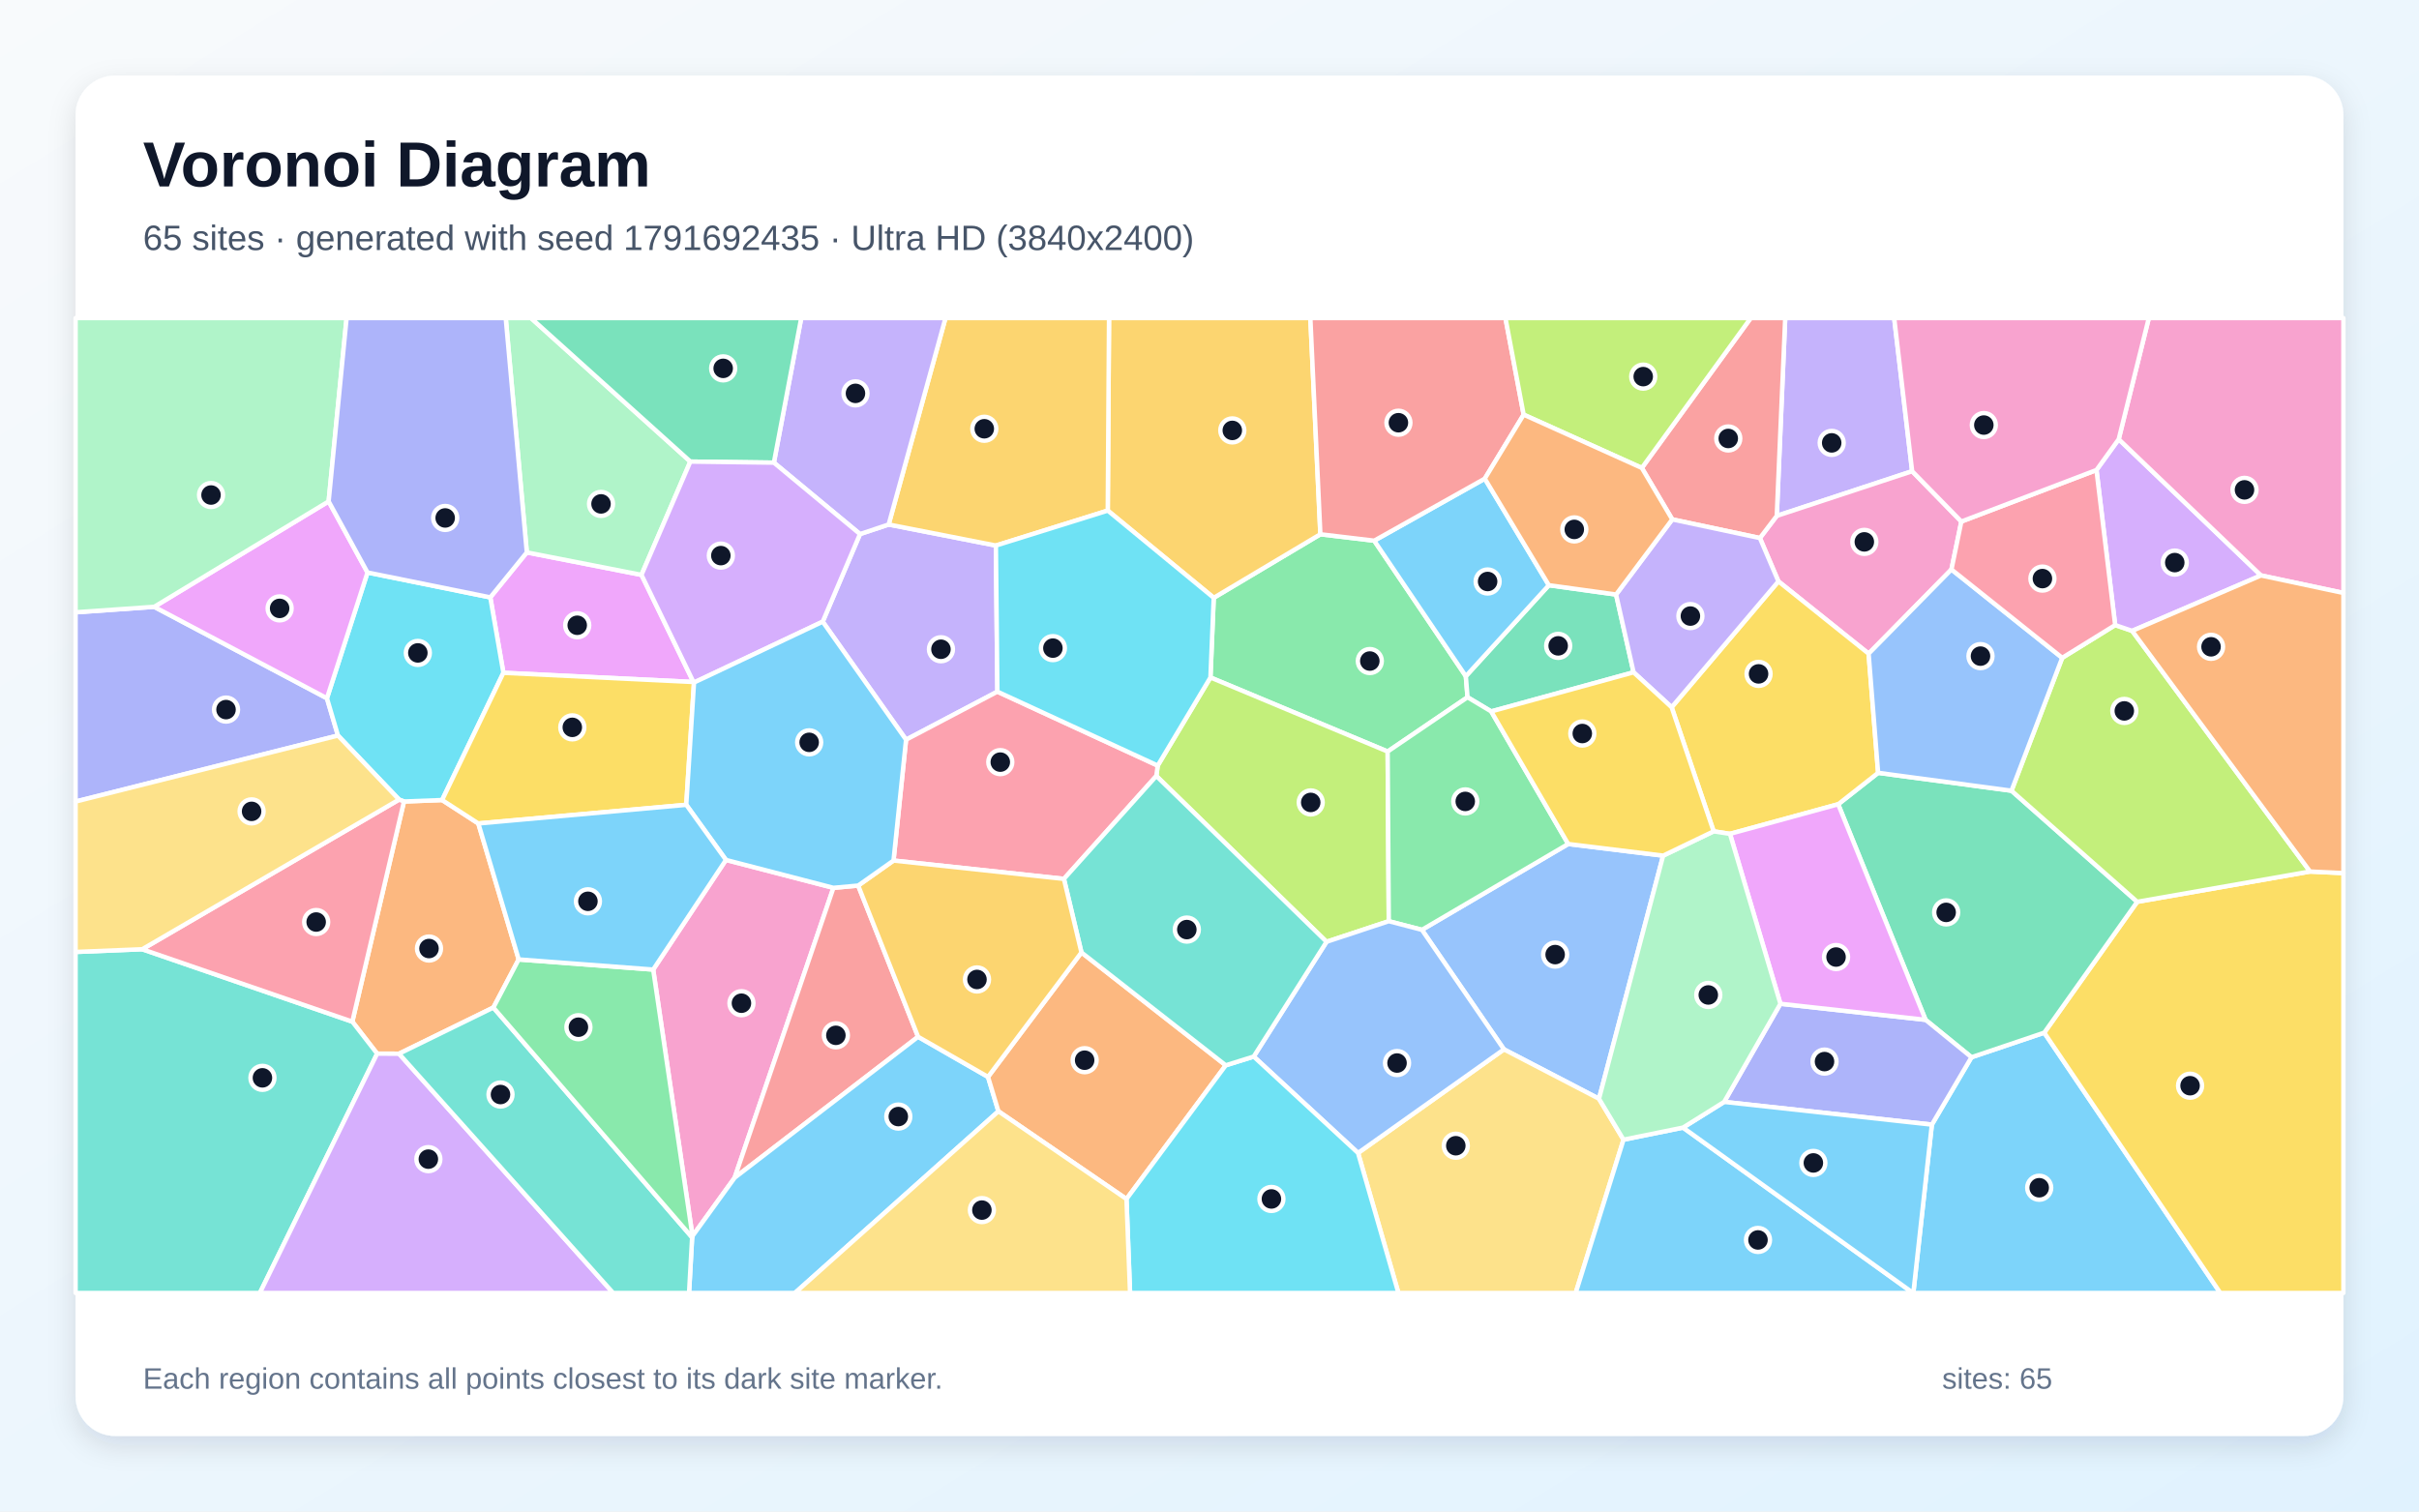
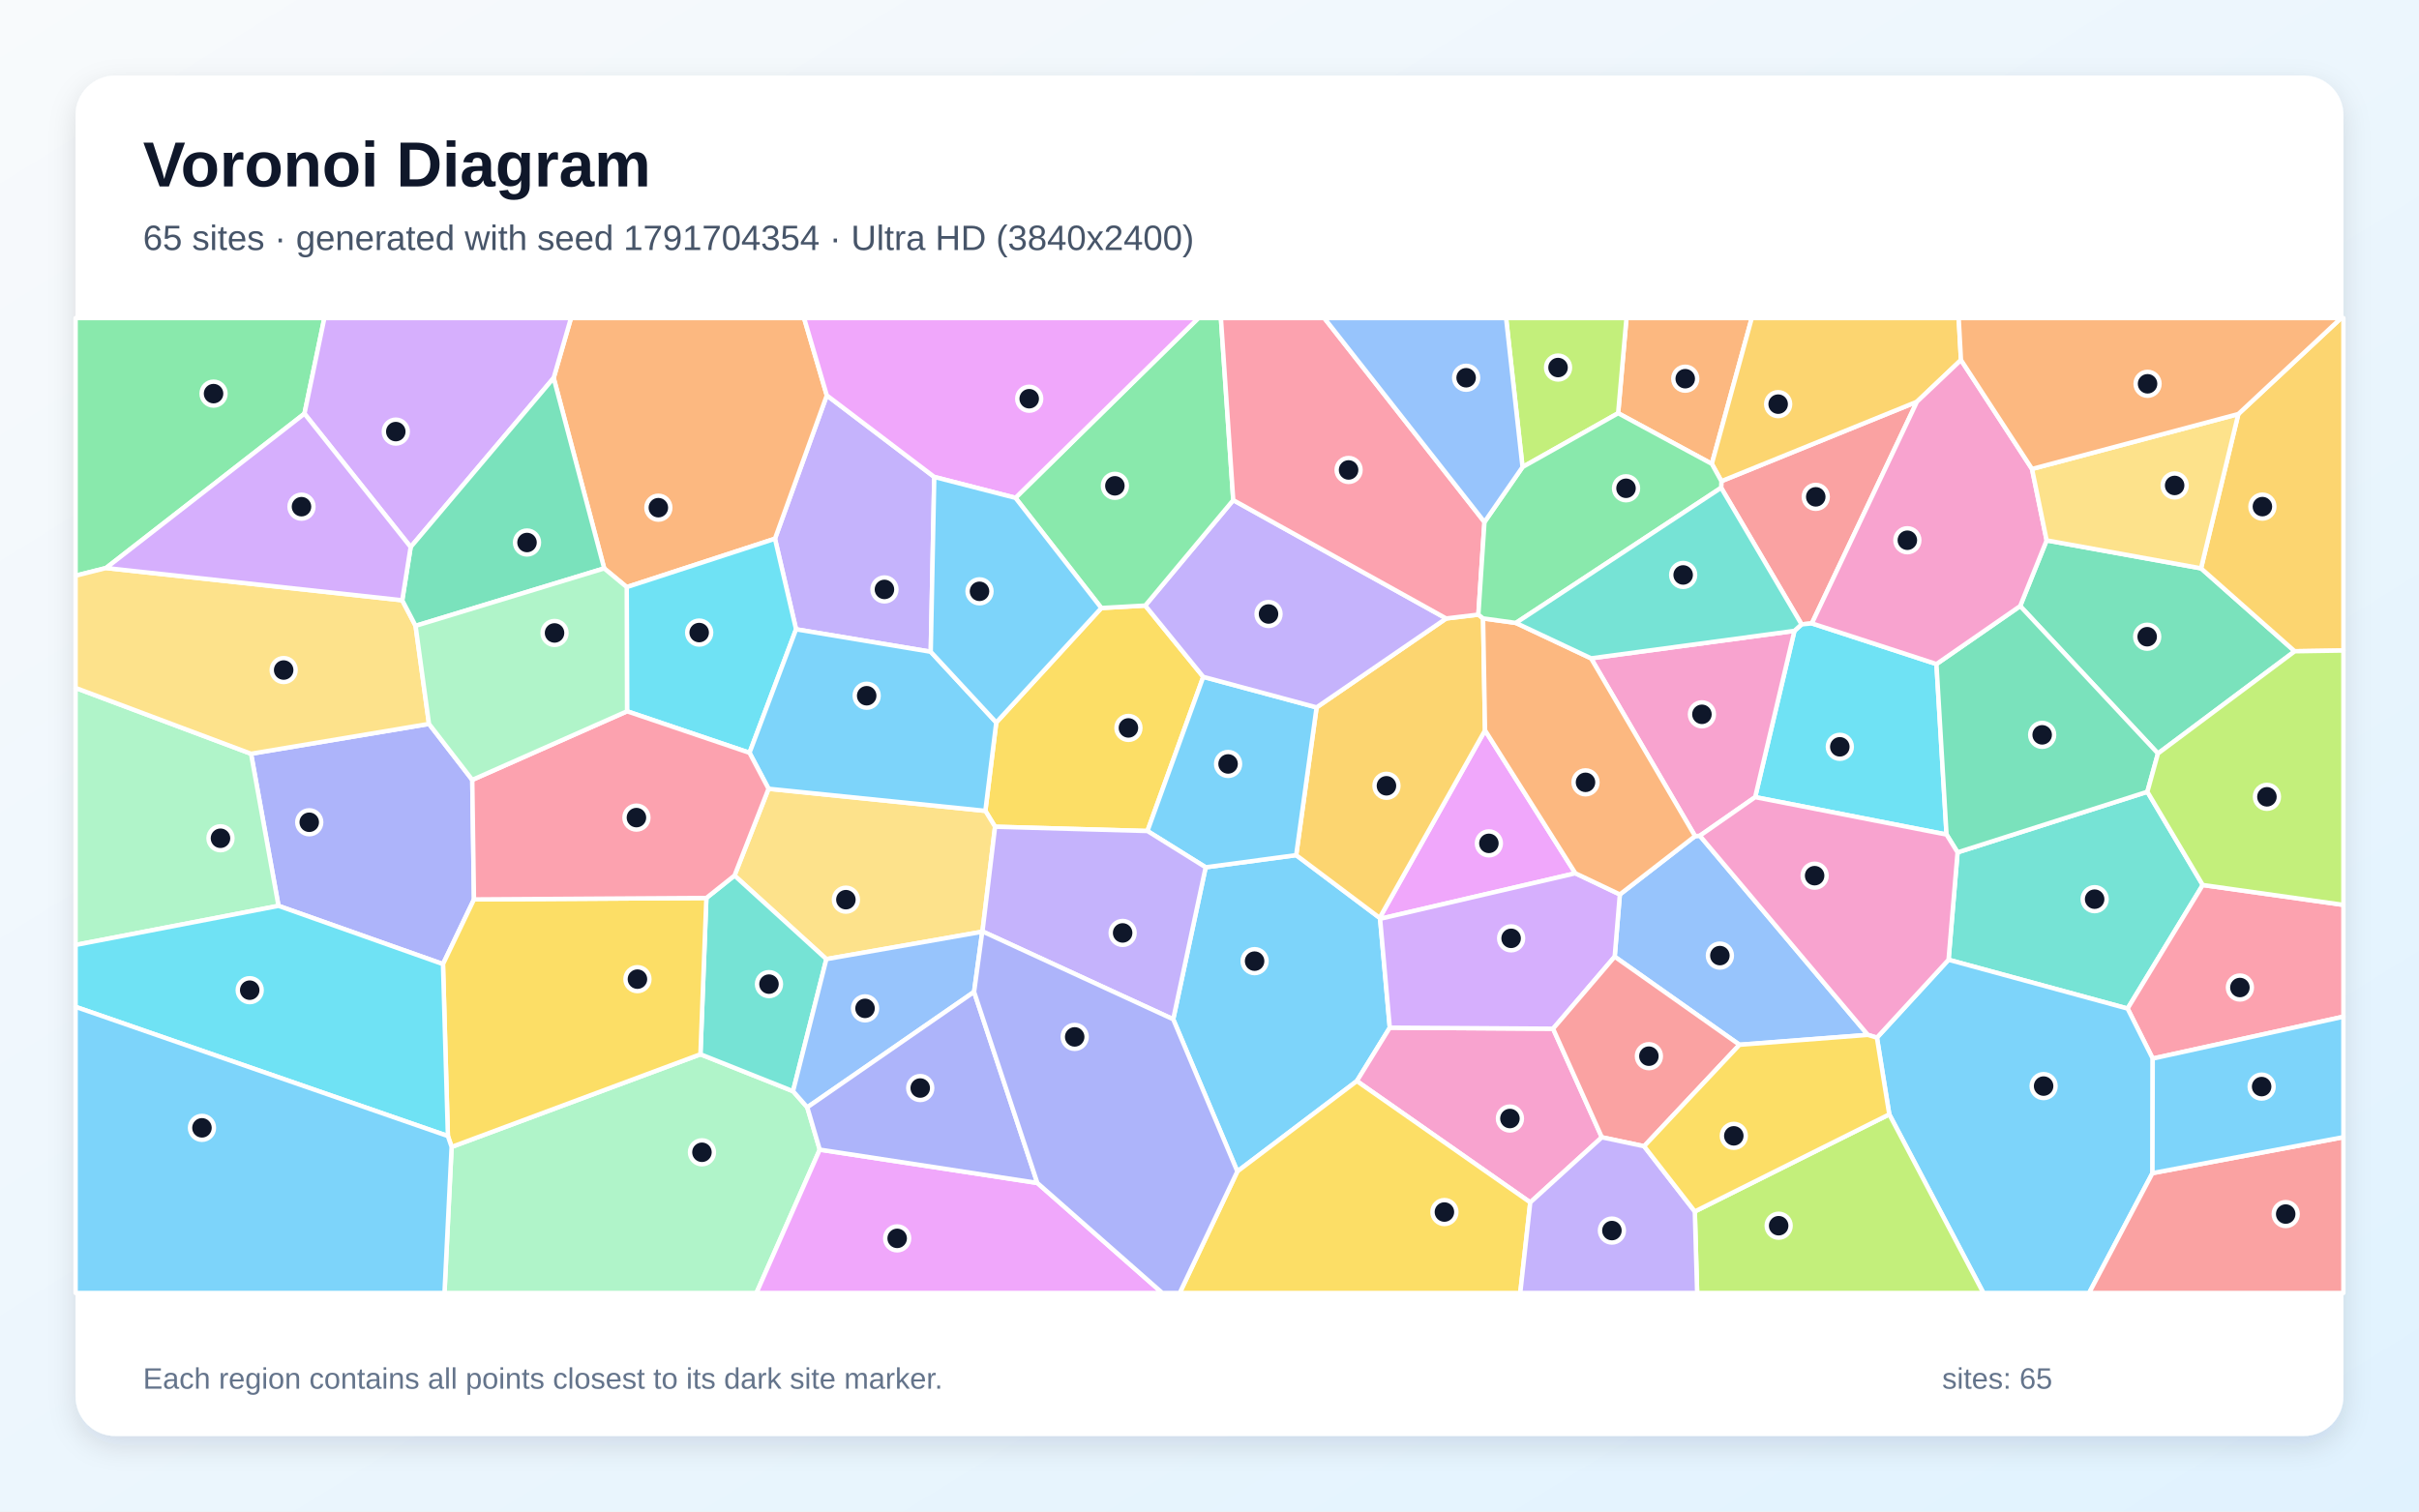
<svg xmlns="http://www.w3.org/2000/svg" width="3840" height="2400" viewBox="0 0 3840 2400" role="img" aria-labelledby="title description">
  <defs>
    <linearGradient id="background" x1="0" y1="0" x2="1" y2="1">
      <stop stop-color="#F8FAFC" />
      <stop offset="1" stop-color="#E0F2FE" />
    </linearGradient>
    <filter id="shadow" x="-5%" y="-5%" width="110%" height="110%">
      <feDropShadow dx="0" dy="15" stdDeviation="22" flood-color="#0F172A" flood-opacity=".12" />
    </filter>
  </defs>
  <rect width="3840" height="2400" fill="url(#background)" />
  <rect x="120" y="120" width="3600" height="2160" rx="63" fill="#FFFFFF" filter="url(#shadow)" />
  <g font-family="Arial, sans-serif">
    <text x="227" y="296" font-size="101" font-weight="700" fill="#0F172A">Voronoi Diagram</text>
-     <text x="227" y="397" font-size="56" fill="#475569">65 sites · generated with seed 1791692435 · Ultra HD (3840x2400)</text>
+     <text x="227" y="397" font-size="56" fill="#475569">65 sites · generated with seed 1791704354 · Ultra HD (3840x2400)</text>
  </g>
  <g stroke="#FFFFFF" stroke-width="7" stroke-linejoin="round">
-     <polygon points="3066.7,1785.7 3129.6,1678.7 3245.1,1639.7 3524.6,2053.0 3037.3,2053.0" fill="#38BDF8" fill-opacity="0.65" />
-     <polygon points="1306.0,987.1 1365.2,848.0 1410.7,832.8 1580.9,866.2 1583.3,1098.2 1438.3,1174.5" fill="#A78BFA" fill-opacity="0.65" />
-     <polygon points="1099.3,1962.6 1036.9,1539.5 1152.4,1365.4 1323.0,1409.7 1166.2,1870.0" fill="#F472B6" fill-opacity="0.65" />
-     <polygon points="823.4,1523.4 783.2,1599.8 633.4,1673.1 598.7,1673.0 559.3,1622.2 641.3,1272.6 701.8,1270.3 759.3,1307.5" fill="#FB923C" fill-opacity="0.65" />
-     <polygon points="3245.1,1639.7 3392.7,1431.9 3667.0,1383.8 3720.0,1386.3 3720.0,2053.0 3524.6,2053.0" fill="#FACC15" fill-opacity="0.65" />
-     <polygon points="1926.7,949.2 2096.0,848.3 2181.5,858.5 2326.9,1073.7 2329.6,1107.1 2202.8,1193.3 1921.5,1075.7" fill="#4ADE80" fill-opacity="0.65" />
-     <polygon points="120.0,1511.5 225.8,1507.2 559.3,1622.2 598.7,1673.0 412.5,2053.0 120.0,2053.0" fill="#2DD4BF" fill-opacity="0.65" />
-     <polygon points="2640.1,1358.6 2538.3,1744.6 2387.4,1666.2 2257.2,1476.4 2489.4,1340.1" fill="#60A5FA" fill-opacity="0.65" />
-     <polygon points="1100.8,1082.9 799.1,1068.3 778.3,948.5 836.3,877.1 1018.3,912.8" fill="#E879F9" fill-opacity="0.65" />
-     <polygon points="2565.4,944.0 2593.2,1067.5 2367.2,1129.6 2329.6,1107.1 2326.9,1073.7 2458.7,929.2" fill="#34D399" fill-opacity="0.65" />
-     <polygon points="1362.3,1406.1 1457.4,1646.2 1166.2,1870.0 1323.0,1409.7" fill="#F87171" fill-opacity="0.65" />
-     <polygon points="244.8,963.5 519.0,1108.7 536.5,1167.9 120.0,1272.7 120.0,972.2" fill="#818CF8" fill-opacity="0.65" />
-     <polygon points="2096.0,848.3 1926.7,949.2 1758.5,810.7 1760.5,505.0 2080.1,505.0" fill="#FBBF24" fill-opacity="0.65" />
-     <polygon points="2105.8,1495.4 1835.6,1232.1 1837.8,1215.6 1921.5,1075.7 2202.8,1193.3 2204.6,1462.7" fill="#A3E635" fill-opacity="0.65" />
-     <polygon points="598.7,1673.0 633.4,1673.1 973.4,2053.0 412.5,2053.0" fill="#C084FC" fill-opacity="0.65" />
-     <polygon points="1837.8,1215.6 1835.6,1232.1 1688.9,1395.5 1418.4,1366.4 1438.3,1174.5 1583.3,1098.2" fill="#FB7185" fill-opacity="0.65" />
-     <polygon points="583.4,909.0 778.3,948.5 799.1,1068.3 701.8,1270.3 641.3,1272.6 633.5,1269.6 536.5,1167.9 519.0,1108.7" fill="#22D3EE" fill-opacity="0.65" />
-     <polygon points="1018.3,912.8 836.3,877.1 802.8,505.0 842.9,505.0 1095.9,732.9" fill="#86EFAC" fill-opacity="0.65" />
-     <polygon points="2155.8,1830.7 2387.4,1666.2 2538.3,1744.6 2577.2,1809.6 2501.3,2053.0 2219.9,2053.0" fill="#FCD34D" fill-opacity="0.65" />
-     <polygon points="1098.7,1964.8 1099.3,1962.6 1166.2,1870.0 1457.4,1646.2 1568.4,1709.9 1584.9,1764.5 1261.9,2053.0 1093.8,2053.0" fill="#38BDF8" fill-opacity="0.65" />
-     <polygon points="2357.0,760.0 2458.7,929.2 2326.9,1073.7 2181.5,858.5" fill="#38BDF8" fill-opacity="0.65" />
-     <polygon points="3035.4,748.2 2820.5,819.1 2833.9,505.0 3006.9,505.0" fill="#A78BFA" fill-opacity="0.65" />
-     <polygon points="3113.5,828.1 3097.8,904.2 2966.3,1037.9 2823.1,923.1 2793.7,854.3 2820.5,819.1 3035.4,748.2" fill="#F472B6" fill-opacity="0.65" />
-     <polygon points="1584.9,1764.5 1568.4,1709.9 1716.7,1512.3 1945.8,1691.5 1788.2,1903.8" fill="#FB923C" fill-opacity="0.65" />
-     <polygon points="1089.4,1277.9 759.3,1307.5 701.8,1270.3 799.1,1068.3 1100.8,1082.9 1101.7,1083.7" fill="#FACC15" fill-opacity="0.65" />
-     <polygon points="2367.2,1129.6 2489.4,1340.1 2257.2,1476.4 2204.6,1462.7 2202.8,1193.3 2329.6,1107.1" fill="#4ADE80" fill-opacity="0.65" />
-     <polygon points="633.4,1673.1 783.2,1599.8 1098.7,1964.8 1093.8,2053.0 973.4,2053.0" fill="#2DD4BF" fill-opacity="0.65" />
-     <polygon points="1990.2,1677.6 2105.8,1495.4 2204.6,1462.7 2257.2,1476.4 2387.4,1666.2 2155.8,1830.7" fill="#60A5FA" fill-opacity="0.65" />
-     <polygon points="521.7,796.1 583.4,909.0 519.0,1108.7 244.8,963.5" fill="#E879F9" fill-opacity="0.65" />
-     <polygon points="3056.7,1619.3 2918.0,1277.0 2981.4,1227.1 3193.1,1255.5 3392.7,1431.9 3245.1,1639.7 3129.6,1678.7" fill="#34D399" fill-opacity="0.65" />
-     <polygon points="2820.5,819.1 2793.7,854.3 2654.6,824.7 2606.3,743.0 2779.2,505.0 2833.9,505.0" fill="#F87171" fill-opacity="0.65" />
-     <polygon points="2737.0,1749.6 2826.3,1593.8 3056.7,1619.3 3129.6,1678.7 3066.7,1785.7" fill="#818CF8" fill-opacity="0.65" />
-     <polygon points="1758.5,810.7 1580.9,866.2 1410.7,832.8 1500.9,505.0 1760.5,505.0" fill="#FBBF24" fill-opacity="0.65" />
-     <polygon points="3667.0,1383.8 3392.7,1431.9 3193.1,1255.5 3273.6,1044.5 3357.7,992.5 3384.7,1001.7" fill="#A3E635" fill-opacity="0.65" />
-     <polygon points="3384.7,1001.7 3357.7,992.5 3328.0,746.3 3363.3,697.4 3589.2,913.7" fill="#C084FC" fill-opacity="0.65" />
-     <polygon points="225.8,1507.2 633.5,1269.6 641.3,1272.6 559.3,1622.2" fill="#FB7185" fill-opacity="0.65" />
-     <polygon points="1788.2,1903.8 1945.8,1691.5 1990.2,1677.6 2155.8,1830.7 2219.9,2053.0 1793.9,2053.0" fill="#22D3EE" fill-opacity="0.65" />
-     <polygon points="521.7,796.1 244.8,963.5 120.0,972.2 120.0,505.0 550.2,505.0" fill="#86EFAC" fill-opacity="0.65" />
-     <polygon points="1584.9,1764.5 1788.2,1903.8 1793.9,2053.0 1261.9,2053.0" fill="#FCD34D" fill-opacity="0.65" />
-     <polygon points="2577.2,1809.6 2671.7,1790.4 3036.9,2053.0 2501.3,2053.0" fill="#38BDF8" fill-opacity="0.65" />
-     <polygon points="2671.7,1790.4 2737.0,1749.6 3066.7,1785.7 3037.3,2053.0 3036.9,2053.0" fill="#38BDF8" fill-opacity="0.65" />
-     <polygon points="1410.7,832.8 1365.2,848.0 1228.5,734.6 1271.9,505.0 1500.9,505.0" fill="#A78BFA" fill-opacity="0.65" />
-     <polygon points="3589.2,913.7 3363.3,697.4 3411.1,505.0 3720.0,505.0 3720.0,941.5" fill="#F472B6" fill-opacity="0.65" />
-     <polygon points="3667.0,1383.8 3384.7,1001.7 3589.2,913.7 3720.0,941.5 3720.0,1386.3" fill="#FB923C" fill-opacity="0.65" />
-     <polygon points="2981.4,1227.1 2918.0,1277.0 2746.2,1324.0 2720.3,1320.0 2653.6,1123.0 2823.1,923.1 2966.3,1037.9" fill="#FACC15" fill-opacity="0.65" />
-     <polygon points="1098.7,1964.8 783.2,1599.8 823.4,1523.4 1036.9,1539.5 1099.3,1962.6" fill="#4ADE80" fill-opacity="0.65" />
-     <polygon points="1990.2,1677.6 1945.8,1691.5 1716.7,1512.3 1688.9,1395.5 1835.6,1232.1 2105.8,1495.4" fill="#2DD4BF" fill-opacity="0.65" />
-     <polygon points="3273.6,1044.5 3193.1,1255.5 2981.4,1227.1 2966.3,1037.9 3097.8,904.2" fill="#60A5FA" fill-opacity="0.65" />
-     <polygon points="2826.3,1593.8 2746.2,1324.0 2918.0,1277.0 3056.7,1619.3" fill="#E879F9" fill-opacity="0.65" />
-     <polygon points="1228.5,734.6 1095.9,732.9 842.9,505.0 1271.9,505.0" fill="#34D399" fill-opacity="0.65" />
-     <polygon points="2418.7,658.4 2357.0,760.0 2181.5,858.5 2096.0,848.3 2080.1,505.0 2389.8,505.0" fill="#F87171" fill-opacity="0.65" />
-     <polygon points="836.3,877.1 778.3,948.5 583.4,909.0 521.7,796.1 550.2,505.0 802.8,505.0" fill="#818CF8" fill-opacity="0.65" />
-     <polygon points="1716.7,1512.3 1568.4,1709.9 1457.4,1646.2 1362.3,1406.1 1418.4,1366.4 1688.9,1395.5" fill="#FBBF24" fill-opacity="0.65" />
-     <polygon points="2606.3,743.0 2418.7,658.4 2389.8,505.0 2779.2,505.0" fill="#A3E635" fill-opacity="0.65" />
-     <polygon points="1101.7,1083.7 1100.8,1082.9 1018.3,912.8 1095.9,732.9 1228.5,734.6 1365.2,848.0 1306.0,987.1" fill="#C084FC" fill-opacity="0.65" />
-     <polygon points="3328.0,746.3 3357.7,992.5 3273.6,1044.5 3097.8,904.2 3113.5,828.1" fill="#FB7185" fill-opacity="0.65" />
-     <polygon points="1758.5,810.7 1926.7,949.2 1921.5,1075.7 1837.8,1215.6 1583.3,1098.2 1580.9,866.2" fill="#22D3EE" fill-opacity="0.65" />
-     <polygon points="2826.3,1593.8 2737.0,1749.6 2671.7,1790.4 2577.2,1809.6 2538.3,1744.6 2640.1,1358.6 2720.3,1320.0 2746.2,1324.0" fill="#86EFAC" fill-opacity="0.65" />
-     <polygon points="536.5,1167.9 633.5,1269.6 225.8,1507.2 120.0,1511.5 120.0,1272.7" fill="#FCD34D" fill-opacity="0.65" />
-     <polygon points="1418.4,1366.4 1362.3,1406.1 1323.0,1409.7 1152.4,1365.4 1089.4,1277.9 1101.7,1083.7 1306.0,987.1 1438.3,1174.5" fill="#38BDF8" fill-opacity="0.65" />
-     <polygon points="823.4,1523.4 759.3,1307.5 1089.4,1277.9 1152.4,1365.4 1036.9,1539.5" fill="#38BDF8" fill-opacity="0.65" />
-     <polygon points="2653.6,1123.0 2593.2,1067.5 2565.4,944.0 2654.6,824.7 2793.7,854.3 2823.1,923.1" fill="#A78BFA" fill-opacity="0.65" />
-     <polygon points="3363.3,697.4 3328.0,746.3 3113.5,828.1 3035.4,748.2 3006.9,505.0 3411.1,505.0" fill="#F472B6" fill-opacity="0.65" />
-     <polygon points="2418.7,658.4 2606.3,743.0 2654.6,824.7 2565.4,944.0 2458.7,929.2 2357.0,760.0" fill="#FB923C" fill-opacity="0.65" />
-     <polygon points="2653.6,1123.0 2720.3,1320.0 2640.1,1358.6 2489.4,1340.1 2367.2,1129.6 2593.2,1067.5" fill="#FACC15" fill-opacity="0.65" />
+     <polygon points="1862.4,1618.4 1913.9,1377.1 2057.6,1357.8 2190.1,1457.4 2190.8,1458.9 2206.2,1631.7 2153.9,1716.5 1964.2,1860.0" fill="#38BDF8" fill-opacity="0.65" />
+     <polygon points="1477.5,1034.9 1263.7,999.2 1230.2,855.4 1312.5,627.8 1483.1,757.3" fill="#A78BFA" fill-opacity="0.65" />
+     <polygon points="2542.8,1805.8 2429.2,1909.2 2153.9,1716.5 2206.2,1631.7 2465.4,1633.4" fill="#F472B6" fill-opacity="0.65" />
+     <polygon points="2717.4,736.5 2568.7,656.1 2581.9,505.0 2780.8,505.0" fill="#FB923C" fill-opacity="0.65" />
+     <polygon points="1579.6,1312.7 1564.2,1287.5 1581.5,1147.2 1748.3,965.4 1818.0,961.5 1910.1,1074.7 1821.5,1319.5" fill="#FACC15" fill-opacity="0.65" />
+     <polygon points="483.3,656.8 168.3,901.9 120.0,914.1 120.0,505.0 514.9,505.0" fill="#4ADE80" fill-opacity="0.65" />
+     <polygon points="3496.7,1405.2 3377.4,1601.4 3093.2,1523.9 3107.5,1353.4 3408.8,1257.2" fill="#2DD4BF" fill-opacity="0.65" />
+     <polygon points="2965.1,1643.2 2761.3,1658.9 2563.2,1519.0 2571.4,1420.2 2690.8,1327.6 2698.4,1327.0" fill="#60A5FA" fill-opacity="0.65" />
+     <polygon points="2357.4,1159.6 2500.8,1386.6 2190.8,1458.9 2190.1,1457.4" fill="#E879F9" fill-opacity="0.65" />
+     <polygon points="3425.6,1196.4 3206.9,962.3 3248.9,858.0 3494.0,902.4 3642.7,1034.1" fill="#34D399" fill-opacity="0.65" />
+     <polygon points="2732.2,774.5 2732.6,764.0 3043.0,637.9 2876.2,989.8 2859.9,991.4" fill="#F87171" fill-opacity="0.65" />
+     <polygon points="442.1,1438.3 398.5,1196.8 681.0,1149.4 749.7,1238.3 752.4,1428.1 703.2,1530.8" fill="#818CF8" fill-opacity="0.65" />
+     <polygon points="2090.0,1123.2 2295.7,982.0 2346.8,975.9 2354.3,981.9 2357.4,1159.6 2190.1,1457.4 2057.6,1357.8" fill="#FBBF24" fill-opacity="0.65" />
+     <polygon points="2568.7,656.1 2416.9,741.6 2390.8,505.0 2581.9,505.0" fill="#A3E635" fill-opacity="0.65" />
+     <polygon points="2500.8,1386.6 2571.4,1420.2 2563.2,1519.0 2465.4,1633.4 2206.2,1631.7 2190.8,1458.9" fill="#C084FC" fill-opacity="0.65" />
+     <polygon points="3417.3,1680.8 3377.4,1601.4 3496.7,1405.2 3720.0,1436.8 3720.0,1614.3" fill="#FB7185" fill-opacity="0.65" />
+     <polygon points="2786.2,1265.7 2848.5,1001.7 2859.9,991.4 2876.2,989.8 3074.0,1054.4 3090.0,1325.1" fill="#22D3EE" fill-opacity="0.65" />
+     <polygon points="716.9,1821.1 1111.9,1674.0 1258.9,1732.6 1281.5,1758.2 1301.3,1825.4 1200.8,2053.0 705.6,2053.0" fill="#86EFAC" fill-opacity="0.65" />
+     <polygon points="1559.6,1478.9 1559.3,1479.4 1311.8,1522.9 1166.0,1390.2 1220.0,1252.4 1564.2,1287.5 1579.6,1312.7" fill="#FCD34D" fill-opacity="0.65" />
+     <polygon points="1821.5,1319.5 1910.1,1074.7 2090.0,1123.2 2057.6,1357.8 1913.9,1377.1" fill="#38BDF8" fill-opacity="0.65" />
+     <polygon points="2999.1,1769.4 2979.5,1647.6 3093.2,1523.9 3377.4,1601.4 3417.3,1680.8 3416.9,1862.7 3316.3,2053.0 3148.5,2053.0" fill="#38BDF8" fill-opacity="0.65" />
+     <polygon points="1957.7,794.1 2295.7,982.0 2090.0,1123.2 1910.1,1074.7 1818.0,961.5" fill="#A78BFA" fill-opacity="0.65" />
+     <polygon points="2848.5,1001.7 2786.2,1265.7 2698.4,1327.0 2690.8,1327.6 2525.7,1045.3" fill="#F472B6" fill-opacity="0.65" />
+     <polygon points="994.9,932.2 959.1,902.5 878.9,600.1 906.4,505.0 1276.4,505.0 1312.5,627.8 1230.2,855.4" fill="#FB923C" fill-opacity="0.65" />
+     <polygon points="1964.2,1860.0 2153.9,1716.5 2429.2,1909.2 2413.3,2053.0 1872.7,2053.0" fill="#FACC15" fill-opacity="0.65" />
+     <polygon points="1957.7,794.1 1818.0,961.5 1748.3,965.4 1612.0,790.5 1902.4,505.0 1938.1,505.0" fill="#4ADE80" fill-opacity="0.65" />
+     <polygon points="1258.9,1732.6 1111.9,1674.0 1121.3,1425.8 1166.0,1390.2 1311.8,1522.9" fill="#2DD4BF" fill-opacity="0.65" />
+     <polygon points="1546.3,1574.9 1281.5,1758.2 1258.9,1732.6 1311.8,1522.9 1559.3,1479.4" fill="#60A5FA" fill-opacity="0.65" />
+     <polygon points="1301.3,1825.4 1646.7,1878.3 1845.1,2053.0 1200.8,2053.0" fill="#E879F9" fill-opacity="0.65" />
+     <polygon points="3090.0,1325.1 3074.0,1054.4 3206.9,962.3 3425.6,1196.4 3408.8,1257.2 3107.5,1353.4" fill="#34D399" fill-opacity="0.65" />
+     <polygon points="3416.9,1862.7 3720.0,1805.6 3720.0,2053.0 3316.3,2053.0" fill="#F87171" fill-opacity="0.65" />
+     <polygon points="1646.7,1878.3 1301.3,1825.4 1281.5,1758.2 1546.3,1574.9" fill="#818CF8" fill-opacity="0.65" />
+     <polygon points="3112.9,571.6 3043.0,637.9 2732.6,764.0 2717.4,736.5 2780.8,505.0 3109.3,505.0" fill="#FBBF24" fill-opacity="0.65" />
+     <polygon points="2690.4,1923.6 2999.1,1769.4 3148.5,2053.0 2694.1,2053.0" fill="#A3E635" fill-opacity="0.65" />
+     <polygon points="878.9,600.1 651.9,868.6 483.3,656.8 514.9,505.0 906.4,505.0" fill="#C084FC" fill-opacity="0.65" />
+     <polygon points="2356.5,828.9 2346.8,975.9 2295.7,982.0 1957.7,794.1 1938.1,505.0 2102.2,505.0" fill="#FB7185" fill-opacity="0.65" />
+     <polygon points="1189.8,1195.3 995.4,1129.4 994.9,932.2 1230.2,855.4 1263.7,999.2" fill="#22D3EE" fill-opacity="0.65" />
+     <polygon points="120.0,1500.4 120.0,1092.3 398.5,1196.8 442.1,1438.3" fill="#86EFAC" fill-opacity="0.65" />
+     <polygon points="638.5,953.1 659.7,993.7 681.0,1149.4 398.5,1196.8 120.0,1092.3 120.0,914.1 168.3,901.9" fill="#FCD34D" fill-opacity="0.65" />
+     <polygon points="3416.9,1862.7 3417.3,1680.8 3720.0,1614.3 3720.0,1805.6" fill="#38BDF8" fill-opacity="0.65" />
+     <polygon points="1220.0,1252.4 1189.8,1195.3 1263.7,999.2 1477.5,1034.9 1581.5,1147.2 1564.2,1287.5" fill="#38BDF8" fill-opacity="0.65" />
+     <polygon points="1559.6,1478.9 1579.6,1312.7 1821.5,1319.5 1913.9,1377.1 1862.4,1618.4" fill="#A78BFA" fill-opacity="0.65" />
+     <polygon points="3225.7,744.6 3248.9,858.0 3206.9,962.3 3074.0,1054.4 2876.2,989.8 3043.0,637.9 3112.9,571.6" fill="#F472B6" fill-opacity="0.65" />
+     <polygon points="2406.4,989.1 2525.7,1045.3 2690.8,1327.6 2571.4,1420.2 2500.8,1386.6 2357.4,1159.6 2354.3,981.9" fill="#FB923C" fill-opacity="0.65" />
+     <polygon points="1121.3,1425.8 1111.9,1674.0 716.9,1821.1 711.0,1803.8 703.2,1530.8 752.4,1428.1" fill="#FACC15" fill-opacity="0.65" />
+     <polygon points="2732.6,764.0 2732.2,774.5 2406.4,989.1 2354.3,981.9 2346.8,975.9 2356.5,828.9 2416.9,741.6 2568.7,656.1 2717.4,736.5" fill="#4ADE80" fill-opacity="0.65" />
+     <polygon points="2732.2,774.5 2859.9,991.4 2848.5,1001.7 2525.7,1045.3 2406.4,989.1" fill="#2DD4BF" fill-opacity="0.65" />
+     <polygon points="2416.9,741.6 2356.5,828.9 2102.2,505.0 2390.8,505.0" fill="#60A5FA" fill-opacity="0.65" />
+     <polygon points="1612.0,790.5 1483.1,757.3 1312.5,627.8 1276.4,505.0 1902.4,505.0" fill="#E879F9" fill-opacity="0.65" />
+     <polygon points="659.7,993.7 638.5,953.1 651.9,868.6 878.9,600.1 959.1,902.5" fill="#34D399" fill-opacity="0.65" />
+     <polygon points="2609.9,1820.0 2542.8,1805.8 2465.4,1633.4 2563.2,1519.0 2761.3,1658.9" fill="#F87171" fill-opacity="0.65" />
+     <polygon points="1646.7,1878.3 1546.3,1574.9 1559.3,1479.4 1559.6,1478.9 1862.4,1618.4 1964.2,1860.0 1872.7,2053.0 1845.1,2053.0" fill="#818CF8" fill-opacity="0.65" />
+     <polygon points="3642.7,1034.1 3494.0,902.4 3553.2,657.4 3716.4,505.0 3720.0,505.0 3720.0,1032.9" fill="#FBBF24" fill-opacity="0.65" />
+     <polygon points="3496.7,1405.2 3408.8,1257.2 3425.6,1196.4 3642.7,1034.1 3720.0,1032.9 3720.0,1436.8" fill="#A3E635" fill-opacity="0.65" />
+     <polygon points="651.9,868.6 638.5,953.1 168.3,901.9 483.3,656.8" fill="#C084FC" fill-opacity="0.65" />
+     <polygon points="995.4,1129.4 1189.8,1195.3 1220.0,1252.4 1166.0,1390.2 1121.3,1425.8 752.4,1428.1 749.7,1238.3" fill="#FB7185" fill-opacity="0.65" />
+     <polygon points="120.0,1598.7 120.0,1500.4 442.1,1438.3 703.2,1530.8 711.0,1803.8" fill="#22D3EE" fill-opacity="0.65" />
+     <polygon points="995.4,1129.4 749.7,1238.3 681.0,1149.4 659.7,993.7 959.1,902.5 994.9,932.2" fill="#86EFAC" fill-opacity="0.65" />
+     <polygon points="3553.2,657.4 3494.0,902.4 3248.9,858.0 3225.7,744.6" fill="#FCD34D" fill-opacity="0.65" />
+     <polygon points="120.0,1598.7 711.0,1803.8 716.9,1821.1 705.6,2053.0 120.0,2053.0" fill="#38BDF8" fill-opacity="0.65" />
+     <polygon points="1612.0,790.5 1748.3,965.4 1581.5,1147.2 1477.5,1034.9 1483.1,757.3" fill="#38BDF8" fill-opacity="0.65" />
+     <polygon points="2429.2,1909.2 2542.8,1805.8 2609.9,1820.0 2690.4,1923.6 2694.1,2053.0 2413.3,2053.0" fill="#A78BFA" fill-opacity="0.65" />
+     <polygon points="2979.5,1647.6 2965.1,1643.2 2698.4,1327.0 2786.2,1265.7 3090.0,1325.1 3107.5,1353.4 3093.2,1523.9" fill="#F472B6" fill-opacity="0.65" />
+     <polygon points="3553.2,657.4 3225.7,744.6 3112.9,571.6 3109.3,505.0 3716.4,505.0" fill="#FB923C" fill-opacity="0.65" />
+     <polygon points="2690.4,1923.6 2609.9,1820.0 2761.3,1658.9 2965.1,1643.2 2979.5,1647.6 2999.1,1769.4" fill="#FACC15" fill-opacity="0.65" />
  </g>
  <g>
-     <circle cx="3237.1" cy="1885.9" r="19" fill="#0F172A" stroke="#FFFFFF" stroke-width="7" />
-     <circle cx="1493.7" cy="1030.9" r="19" fill="#0F172A" stroke="#FFFFFF" stroke-width="7" />
-     <circle cx="1177.0" cy="1592.9" r="19" fill="#0F172A" stroke="#FFFFFF" stroke-width="7" />
-     <circle cx="681.0" cy="1506.1" r="19" fill="#0F172A" stroke="#FFFFFF" stroke-width="7" />
-     <circle cx="3476.6" cy="1723.9" r="19" fill="#0F172A" stroke="#FFFFFF" stroke-width="7" />
-     <circle cx="2174.5" cy="1049.6" r="19" fill="#0F172A" stroke="#FFFFFF" stroke-width="7" />
-     <circle cx="416.6" cy="1711.4" r="19" fill="#0F172A" stroke="#FFFFFF" stroke-width="7" />
-     <circle cx="2468.7" cy="1515.7" r="19" fill="#0F172A" stroke="#FFFFFF" stroke-width="7" />
-     <circle cx="916.3" cy="992.8" r="19" fill="#0F172A" stroke="#FFFFFF" stroke-width="7" />
-     <circle cx="2473.5" cy="1025.5" r="19" fill="#0F172A" stroke="#FFFFFF" stroke-width="7" />
-     <circle cx="1326.9" cy="1643.9" r="19" fill="#0F172A" stroke="#FFFFFF" stroke-width="7" />
-     <circle cx="358.8" cy="1126.7" r="19" fill="#0F172A" stroke="#FFFFFF" stroke-width="7" />
-     <circle cx="1956.2" cy="683.4" r="19" fill="#0F172A" stroke="#FFFFFF" stroke-width="7" />
-     <circle cx="2080.7" cy="1274.1" r="19" fill="#0F172A" stroke="#FFFFFF" stroke-width="7" />
-     <circle cx="680.0" cy="1840.5" r="19" fill="#0F172A" stroke="#FFFFFF" stroke-width="7" />
-     <circle cx="1587.9" cy="1210.1" r="19" fill="#0F172A" stroke="#FFFFFF" stroke-width="7" />
-     <circle cx="663.3" cy="1036.7" r="19" fill="#0F172A" stroke="#FFFFFF" stroke-width="7" />
-     <circle cx="954.1" cy="800.1" r="19" fill="#0F172A" stroke="#FFFFFF" stroke-width="7" />
-     <circle cx="2311.0" cy="1819.2" r="19" fill="#0F172A" stroke="#FFFFFF" stroke-width="7" />
-     <circle cx="1426.0" cy="1772.9" r="19" fill="#0F172A" stroke="#FFFFFF" stroke-width="7" />
-     <circle cx="2361.5" cy="923.3" r="19" fill="#0F172A" stroke="#FFFFFF" stroke-width="7" />
-     <circle cx="2907.7" cy="703.2" r="19" fill="#0F172A" stroke="#FFFFFF" stroke-width="7" />
-     <circle cx="2959.5" cy="860.4" r="19" fill="#0F172A" stroke="#FFFFFF" stroke-width="7" />
-     <circle cx="1721.8" cy="1683.4" r="19" fill="#0F172A" stroke="#FFFFFF" stroke-width="7" />
-     <circle cx="908.5" cy="1154.9" r="19" fill="#0F172A" stroke="#FFFFFF" stroke-width="7" />
-     <circle cx="2326.0" cy="1272.5" r="19" fill="#0F172A" stroke="#FFFFFF" stroke-width="7" />
-     <circle cx="794.5" cy="1737.9" r="19" fill="#0F172A" stroke="#FFFFFF" stroke-width="7" />
-     <circle cx="2217.7" cy="1687.9" r="19" fill="#0F172A" stroke="#FFFFFF" stroke-width="7" />
-     <circle cx="443.9" cy="966.0" r="19" fill="#0F172A" stroke="#FFFFFF" stroke-width="7" />
-     <circle cx="3089.4" cy="1448.7" r="19" fill="#0F172A" stroke="#FFFFFF" stroke-width="7" />
-     <circle cx="2743.5" cy="696.2" r="19" fill="#0F172A" stroke="#FFFFFF" stroke-width="7" />
-     <circle cx="2896.3" cy="1685.6" r="19" fill="#0F172A" stroke="#FFFFFF" stroke-width="7" />
-     <circle cx="1562.5" cy="680.8" r="19" fill="#0F172A" stroke="#FFFFFF" stroke-width="7" />
-     <circle cx="3372.2" cy="1128.8" r="19" fill="#0F172A" stroke="#FFFFFF" stroke-width="7" />
-     <circle cx="3452.3" cy="893.3" r="19" fill="#0F172A" stroke="#FFFFFF" stroke-width="7" />
-     <circle cx="501.9" cy="1464.0" r="19" fill="#0F172A" stroke="#FFFFFF" stroke-width="7" />
-     <circle cx="2018.3" cy="1903.7" r="19" fill="#0F172A" stroke="#FFFFFF" stroke-width="7" />
-     <circle cx="335.0" cy="786.0" r="19" fill="#0F172A" stroke="#FFFFFF" stroke-width="7" />
-     <circle cx="1558.7" cy="1921.4" r="19" fill="#0F172A" stroke="#FFFFFF" stroke-width="7" />
-     <circle cx="2790.7" cy="1968.8" r="19" fill="#0F172A" stroke="#FFFFFF" stroke-width="7" />
-     <circle cx="2878.6" cy="1846.5" r="19" fill="#0F172A" stroke="#FFFFFF" stroke-width="7" />
-     <circle cx="1358.0" cy="624.6" r="19" fill="#0F172A" stroke="#FFFFFF" stroke-width="7" />
-     <circle cx="3563.0" cy="777.8" r="19" fill="#0F172A" stroke="#FFFFFF" stroke-width="7" />
-     <circle cx="3509.9" cy="1027.0" r="19" fill="#0F172A" stroke="#FFFFFF" stroke-width="7" />
-     <circle cx="2791.6" cy="1070.0" r="19" fill="#0F172A" stroke="#FFFFFF" stroke-width="7" />
-     <circle cx="918.2" cy="1631.0" r="19" fill="#0F172A" stroke="#FFFFFF" stroke-width="7" />
-     <circle cx="1884.0" cy="1476.0" r="19" fill="#0F172A" stroke="#FFFFFF" stroke-width="7" />
-     <circle cx="3143.9" cy="1041.8" r="19" fill="#0F172A" stroke="#FFFFFF" stroke-width="7" />
-     <circle cx="2914.6" cy="1519.6" r="19" fill="#0F172A" stroke="#FFFFFF" stroke-width="7" />
-     <circle cx="1148.0" cy="584.9" r="19" fill="#0F172A" stroke="#FFFFFF" stroke-width="7" />
-     <circle cx="2219.9" cy="671.2" r="19" fill="#0F172A" stroke="#FFFFFF" stroke-width="7" />
-     <circle cx="706.7" cy="822.4" r="19" fill="#0F172A" stroke="#FFFFFF" stroke-width="7" />
-     <circle cx="1550.9" cy="1555.2" r="19" fill="#0F172A" stroke="#FFFFFF" stroke-width="7" />
-     <circle cx="2608.5" cy="598.0" r="19" fill="#0F172A" stroke="#FFFFFF" stroke-width="7" />
-     <circle cx="1144.3" cy="882.2" r="19" fill="#0F172A" stroke="#FFFFFF" stroke-width="7" />
-     <circle cx="3242.2" cy="918.7" r="19" fill="#0F172A" stroke="#FFFFFF" stroke-width="7" />
-     <circle cx="1671.4" cy="1029.1" r="19" fill="#0F172A" stroke="#FFFFFF" stroke-width="7" />
-     <circle cx="2711.8" cy="1579.8" r="19" fill="#0F172A" stroke="#FFFFFF" stroke-width="7" />
-     <circle cx="399.4" cy="1288.3" r="19" fill="#0F172A" stroke="#FFFFFF" stroke-width="7" />
-     <circle cx="1284.5" cy="1178.7" r="19" fill="#0F172A" stroke="#FFFFFF" stroke-width="7" />
-     <circle cx="933.3" cy="1431.1" r="19" fill="#0F172A" stroke="#FFFFFF" stroke-width="7" />
-     <circle cx="2683.4" cy="978.2" r="19" fill="#0F172A" stroke="#FFFFFF" stroke-width="7" />
-     <circle cx="3149.2" cy="674.9" r="19" fill="#0F172A" stroke="#FFFFFF" stroke-width="7" />
-     <circle cx="2499.1" cy="840.6" r="19" fill="#0F172A" stroke="#FFFFFF" stroke-width="7" />
-     <circle cx="2511.8" cy="1164.7" r="19" fill="#0F172A" stroke="#FFFFFF" stroke-width="7" />
+     <circle cx="1991.6" cy="1526.1" r="19" fill="#0F172A" stroke="#FFFFFF" stroke-width="7" />
+     <circle cx="1404.0" cy="935.9" r="19" fill="#0F172A" stroke="#FFFFFF" stroke-width="7" />
+     <circle cx="2396.9" cy="1776.0" r="19" fill="#0F172A" stroke="#FFFFFF" stroke-width="7" />
+     <circle cx="2675.2" cy="601.3" r="19" fill="#0F172A" stroke="#FFFFFF" stroke-width="7" />
+     <circle cx="1791.3" cy="1155.8" r="19" fill="#0F172A" stroke="#FFFFFF" stroke-width="7" />
+     <circle cx="339.0" cy="625.0" r="19" fill="#0F172A" stroke="#FFFFFF" stroke-width="7" />
+     <circle cx="3325.1" cy="1427.7" r="19" fill="#0F172A" stroke="#FFFFFF" stroke-width="7" />
+     <circle cx="2730.2" cy="1517.3" r="19" fill="#0F172A" stroke="#FFFFFF" stroke-width="7" />
+     <circle cx="2363.5" cy="1339.1" r="19" fill="#0F172A" stroke="#FFFFFF" stroke-width="7" />
+     <circle cx="3408.5" cy="1011.0" r="19" fill="#0F172A" stroke="#FFFFFF" stroke-width="7" />
+     <circle cx="2882.4" cy="788.9" r="19" fill="#0F172A" stroke="#FFFFFF" stroke-width="7" />
+     <circle cx="490.9" cy="1305.6" r="19" fill="#0F172A" stroke="#FFFFFF" stroke-width="7" />
+     <circle cx="2200.9" cy="1247.7" r="19" fill="#0F172A" stroke="#FFFFFF" stroke-width="7" />
+     <circle cx="2473.3" cy="583.6" r="19" fill="#0F172A" stroke="#FFFFFF" stroke-width="7" />
+     <circle cx="2398.8" cy="1489.9" r="19" fill="#0F172A" stroke="#FFFFFF" stroke-width="7" />
+     <circle cx="3555.7" cy="1568.0" r="19" fill="#0F172A" stroke="#FFFFFF" stroke-width="7" />
+     <circle cx="2920.6" cy="1185.8" r="19" fill="#0F172A" stroke="#FFFFFF" stroke-width="7" />
+     <circle cx="1114.3" cy="1829.6" r="19" fill="#0F172A" stroke="#FFFFFF" stroke-width="7" />
+     <circle cx="1342.8" cy="1428.5" r="19" fill="#0F172A" stroke="#FFFFFF" stroke-width="7" />
+     <circle cx="1949.5" cy="1213.0" r="19" fill="#0F172A" stroke="#FFFFFF" stroke-width="7" />
+     <circle cx="3244.1" cy="1724.5" r="19" fill="#0F172A" stroke="#FFFFFF" stroke-width="7" />
+     <circle cx="2013.7" cy="974.9" r="19" fill="#0F172A" stroke="#FFFFFF" stroke-width="7" />
+     <circle cx="2701.7" cy="1134.2" r="19" fill="#0F172A" stroke="#FFFFFF" stroke-width="7" />
+     <circle cx="1045.1" cy="806.1" r="19" fill="#0F172A" stroke="#FFFFFF" stroke-width="7" />
+     <circle cx="2292.9" cy="1924.5" r="19" fill="#0F172A" stroke="#FFFFFF" stroke-width="7" />
+     <circle cx="1769.8" cy="771.4" r="19" fill="#0F172A" stroke="#FFFFFF" stroke-width="7" />
+     <circle cx="1220.7" cy="1562.6" r="19" fill="#0F172A" stroke="#FFFFFF" stroke-width="7" />
+     <circle cx="1373.2" cy="1601.1" r="19" fill="#0F172A" stroke="#FFFFFF" stroke-width="7" />
+     <circle cx="1424.2" cy="1966.3" r="19" fill="#0F172A" stroke="#FFFFFF" stroke-width="7" />
+     <circle cx="3241.8" cy="1166.8" r="19" fill="#0F172A" stroke="#FFFFFF" stroke-width="7" />
+     <circle cx="3628.4" cy="1927.7" r="19" fill="#0F172A" stroke="#FFFFFF" stroke-width="7" />
+     <circle cx="1460.8" cy="1727.6" r="19" fill="#0F172A" stroke="#FFFFFF" stroke-width="7" />
+     <circle cx="2822.7" cy="641.7" r="19" fill="#0F172A" stroke="#FFFFFF" stroke-width="7" />
+     <circle cx="2823.5" cy="1946.2" r="19" fill="#0F172A" stroke="#FFFFFF" stroke-width="7" />
+     <circle cx="628.3" cy="685.3" r="19" fill="#0F172A" stroke="#FFFFFF" stroke-width="7" />
+     <circle cx="2140.8" cy="746.2" r="19" fill="#0F172A" stroke="#FFFFFF" stroke-width="7" />
+     <circle cx="1109.9" cy="1004.4" r="19" fill="#0F172A" stroke="#FFFFFF" stroke-width="7" />
+     <circle cx="350.0" cy="1331.0" r="19" fill="#0F172A" stroke="#FFFFFF" stroke-width="7" />
+     <circle cx="450.3" cy="1063.9" r="19" fill="#0F172A" stroke="#FFFFFF" stroke-width="7" />
+     <circle cx="3590.2" cy="1725.3" r="19" fill="#0F172A" stroke="#FFFFFF" stroke-width="7" />
+     <circle cx="1375.8" cy="1104.7" r="19" fill="#0F172A" stroke="#FFFFFF" stroke-width="7" />
+     <circle cx="1782.1" cy="1481.3" r="19" fill="#0F172A" stroke="#FFFFFF" stroke-width="7" />
+     <circle cx="3027.8" cy="857.8" r="19" fill="#0F172A" stroke="#FFFFFF" stroke-width="7" />
+     <circle cx="2516.9" cy="1242.2" r="19" fill="#0F172A" stroke="#FFFFFF" stroke-width="7" />
+     <circle cx="1011.9" cy="1554.7" r="19" fill="#0F172A" stroke="#FFFFFF" stroke-width="7" />
+     <circle cx="2581.2" cy="775.3" r="19" fill="#0F172A" stroke="#FFFFFF" stroke-width="7" />
+     <circle cx="2671.9" cy="912.9" r="19" fill="#0F172A" stroke="#FFFFFF" stroke-width="7" />
+     <circle cx="2327.4" cy="599.8" r="19" fill="#0F172A" stroke="#FFFFFF" stroke-width="7" />
+     <circle cx="1633.8" cy="633.1" r="19" fill="#0F172A" stroke="#FFFFFF" stroke-width="7" />
+     <circle cx="836.6" cy="861.4" r="19" fill="#0F172A" stroke="#FFFFFF" stroke-width="7" />
+     <circle cx="2617.5" cy="1677.0" r="19" fill="#0F172A" stroke="#FFFFFF" stroke-width="7" />
+     <circle cx="1706.0" cy="1646.4" r="19" fill="#0F172A" stroke="#FFFFFF" stroke-width="7" />
+     <circle cx="3591.4" cy="804.4" r="19" fill="#0F172A" stroke="#FFFFFF" stroke-width="7" />
+     <circle cx="3598.6" cy="1265.2" r="19" fill="#0F172A" stroke="#FFFFFF" stroke-width="7" />
+     <circle cx="478.6" cy="804.5" r="19" fill="#0F172A" stroke="#FFFFFF" stroke-width="7" />
+     <circle cx="1010.3" cy="1298.2" r="19" fill="#0F172A" stroke="#FFFFFF" stroke-width="7" />
+     <circle cx="396.4" cy="1572.2" r="19" fill="#0F172A" stroke="#FFFFFF" stroke-width="7" />
+     <circle cx="880.3" cy="1005.0" r="19" fill="#0F172A" stroke="#FFFFFF" stroke-width="7" />
+     <circle cx="3452.1" cy="770.8" r="19" fill="#0F172A" stroke="#FFFFFF" stroke-width="7" />
+     <circle cx="320.6" cy="1790.8" r="19" fill="#0F172A" stroke="#FFFFFF" stroke-width="7" />
+     <circle cx="1554.9" cy="938.9" r="19" fill="#0F172A" stroke="#FFFFFF" stroke-width="7" />
+     <circle cx="2558.8" cy="1953.9" r="19" fill="#0F172A" stroke="#FFFFFF" stroke-width="7" />
+     <circle cx="2880.6" cy="1390.4" r="19" fill="#0F172A" stroke="#FFFFFF" stroke-width="7" />
+     <circle cx="3409.1" cy="609.4" r="19" fill="#0F172A" stroke="#FFFFFF" stroke-width="7" />
+     <circle cx="2752.3" cy="1803.5" r="19" fill="#0F172A" stroke="#FFFFFF" stroke-width="7" />
  </g>
  <g font-family="Arial, sans-serif" font-size="47" fill="#64748B">
    <text x="227" y="2205">Each region contains all points closest to its dark site marker.</text>
    <text x="3083" y="2205">sites: 65</text>
  </g>
</svg>
